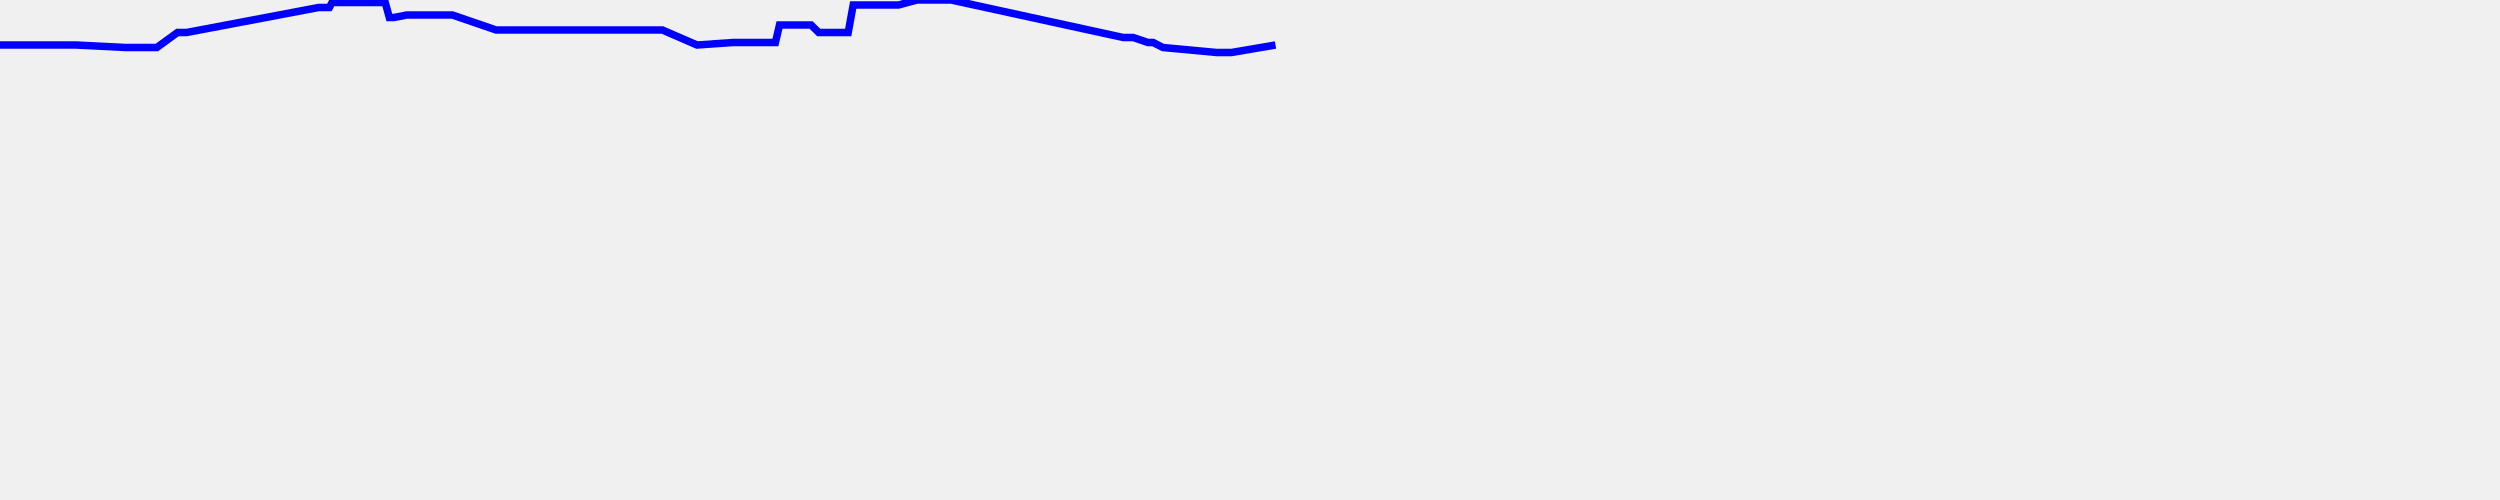
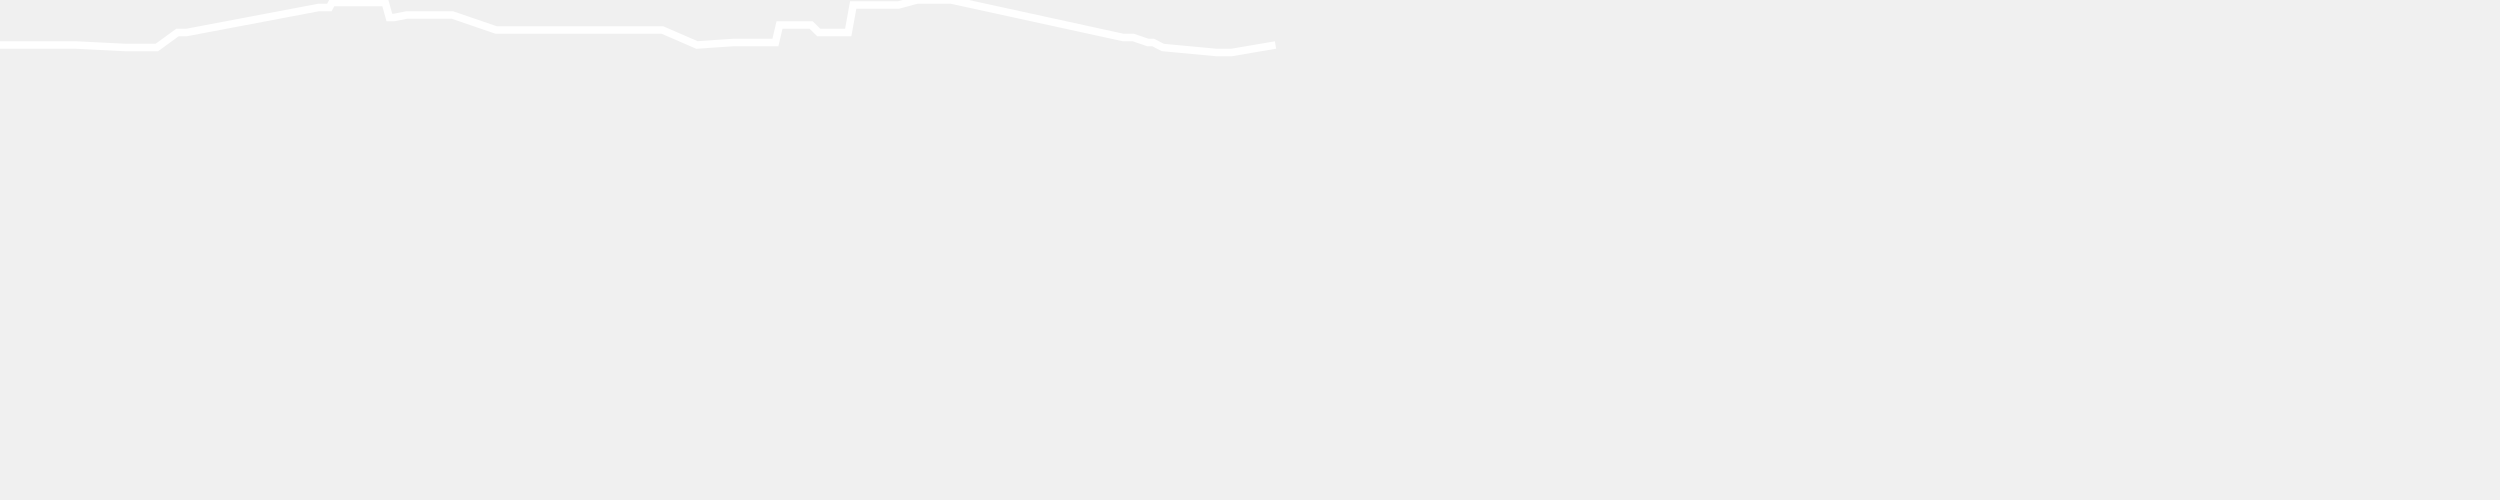
<svg xmlns="http://www.w3.org/2000/svg" baseProfile="full" height="200px" version="1.1" width="1000px">
  <defs />
-   <path d="M 0 18.0 L 30.325 18.0 L 50.195 19.0 L 51.179 19.0 L 52.07 19.0 L 53.047 19.0 L 53.899 19.0 L 60.064 19.0 L 61.374 19.0 L 62.737 19.0 L 70.996 13.0 L 72.906 13.0 L 74.628 13.0 L 127.43 3.0 L 129.271 3.0 L 130.573 3.0 L 131.736 3.0 L 132.83 1.0 L 134.186 1.0 L 135.849 1.0 L 137.483 1.0 L 139.647 1.0 L 147.188 1.0 L 154.086 1.0 L 155.737 7.0 L 157.582 7.0 L 162.685 6.0 L 163.939 6.0 L 165.319 6.0 L 166.63 6.0 L 168.529 6.0 L 174.283 6.0 L 175.823 6.0 L 177.438 6.0 L 178.883 6.0 L 180.949 6.0 L 198.452 12.0 L 199.888 12.0 L 201.505 12.0 L 202.725 12.0 L 204.19 12.0 L 206.351 12.0 L 221.508 12.0 L 230.975 12.0 L 232.83 12.0 L 234.556 12.0 L 235.891 12.0 L 237.408 12.0 L 243.409 12.0 L 244.117 12.0 L 244.849 12.0 L 245.626 12.0 L 257.264 12.0 L 264.958 12.0 L 278.793 18.0 L 293.235 17.0 L 306.399 17.0 L 308.572 17.0 L 310.166 17.0 L 311.803 10.0 L 313.908 10.0 L 316.043 10.0 L 318.744 10.0 L 321.718 10.0 L 324.442 10.0 L 327.5 13.0 L 329.949 13.0 L 336.409 13.0 L 339.284 13.0 L 341.279 2.0 L 343.495 2.0 L 345.93 2.0 L 348.963 2.0 L 352.213 2.0 L 354.573 2.0 L 357.924 2.0 L 359.379 2.0 L 366.805 0.0 L 368.791 0.0 L 370.696 0.0 L 372.073 0.0 L 373.66 0.0 L 374.84 0.0 L 376.251 0.0 L 378.13 0.0 L 380.484 0.0 L 449.266 15.0 L 450.501 15.0 L 452.282 15.0 L 453.296 15.0 L 459.155 17.0 L 461.239 17.0 L 465.15 19.0 L 486.614 21.0 L 492.581 21.0 L 510.201 18.0" fill="none" stroke="blue" stroke-width="3" />
+   <path d="M 0 18.0 L 30.325 18.0 L 50.195 19.0 L 51.179 19.0 L 52.07 19.0 L 53.047 19.0 L 53.899 19.0 L 60.064 19.0 L 61.374 19.0 L 62.737 19.0 L 70.996 13.0 L 72.906 13.0 L 74.628 13.0 L 127.43 3.0 L 129.271 3.0 L 130.573 3.0 L 131.736 3.0 L 132.83 1.0 L 134.186 1.0 L 135.849 1.0 L 137.483 1.0 L 139.647 1.0 L 147.188 1.0 L 154.086 1.0 L 155.737 7.0 L 157.582 7.0 L 162.685 6.0 L 163.939 6.0 L 165.319 6.0 L 166.63 6.0 L 168.529 6.0 L 174.283 6.0 L 175.823 6.0 L 177.438 6.0 L 178.883 6.0 L 180.949 6.0 L 198.452 12.0 L 199.888 12.0 L 201.505 12.0 L 202.725 12.0 L 204.19 12.0 L 206.351 12.0 L 221.508 12.0 L 230.975 12.0 L 232.83 12.0 L 234.556 12.0 L 235.891 12.0 L 237.408 12.0 L 243.409 12.0 L 244.117 12.0 L 244.849 12.0 L 245.626 12.0 L 257.264 12.0 L 264.958 12.0 L 278.793 18.0 L 293.235 17.0 L 306.399 17.0 L 308.572 17.0 L 310.166 17.0 L 311.803 10.0 L 313.908 10.0 L 316.043 10.0 L 318.744 10.0 L 321.718 10.0 L 324.442 10.0 L 327.5 13.0 L 329.949 13.0 L 336.409 13.0 L 339.284 13.0 L 341.279 2.0 L 343.495 2.0 L 345.93 2.0 L 348.963 2.0 L 352.213 2.0 L 354.573 2.0 L 357.924 2.0 L 359.379 2.0 L 366.805 0.0 L 368.791 0.0 L 370.696 0.0 L 372.073 0.0 L 373.66 0.0 L 374.84 0.0 L 376.251 0.0 L 378.13 0.0 L 380.484 0.0 L 449.266 15.0 L 450.501 15.0 L 452.282 15.0 L 453.296 15.0 L 459.155 17.0 L 461.239 17.0 L 465.15 19.0 L 486.614 21.0 L 492.581 21.0 L 510.201 18.0" fill="none" stroke="white" stroke-width="3" />
</svg>
